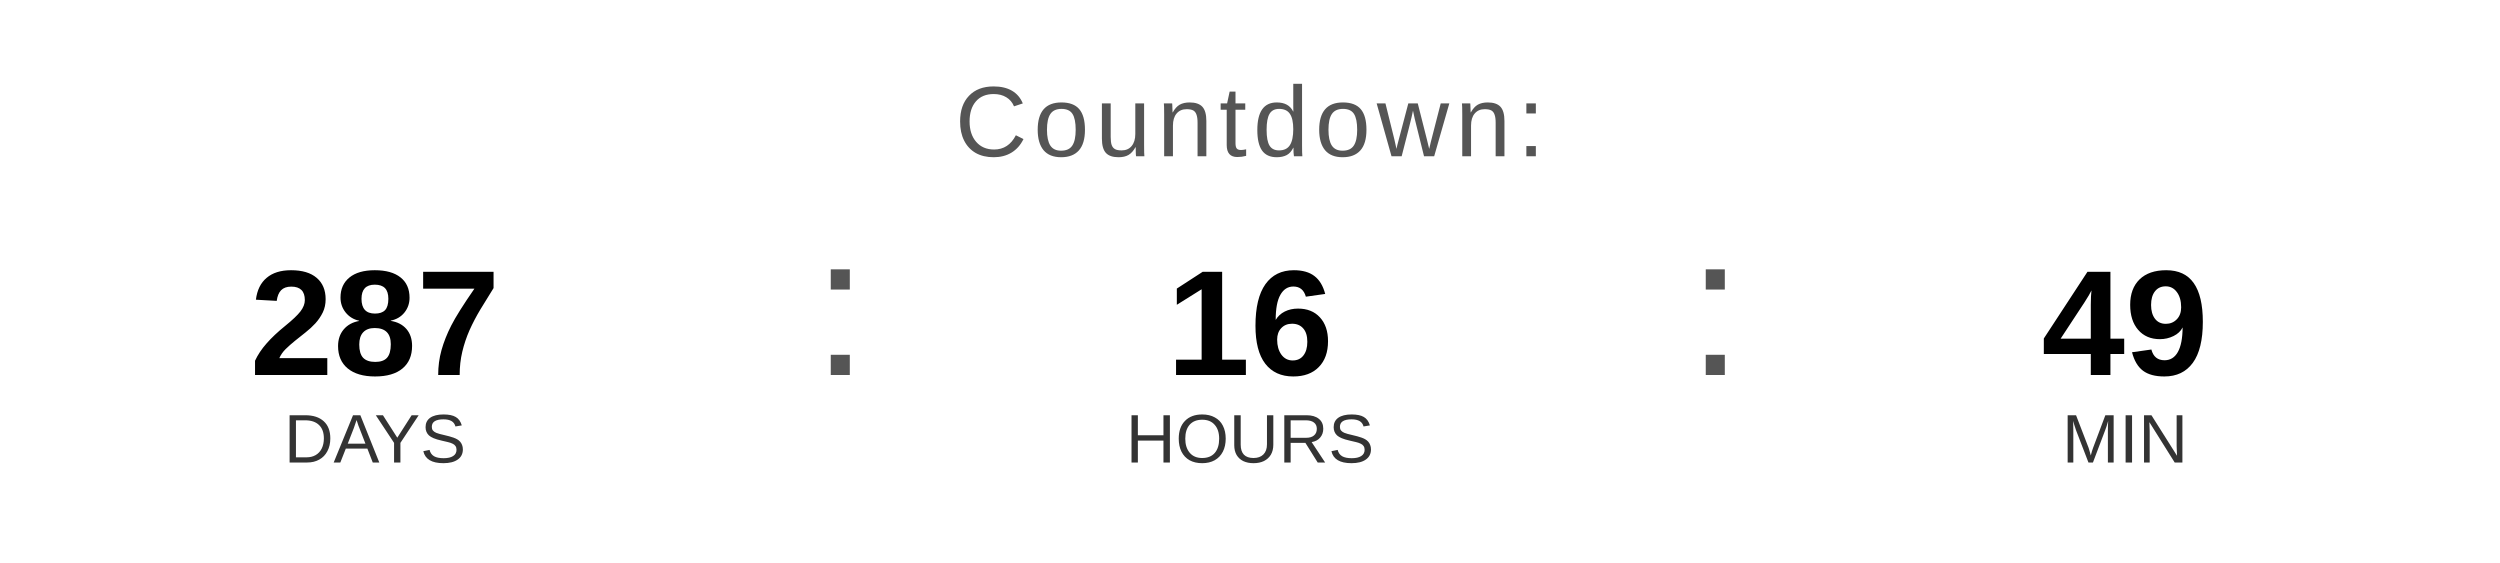
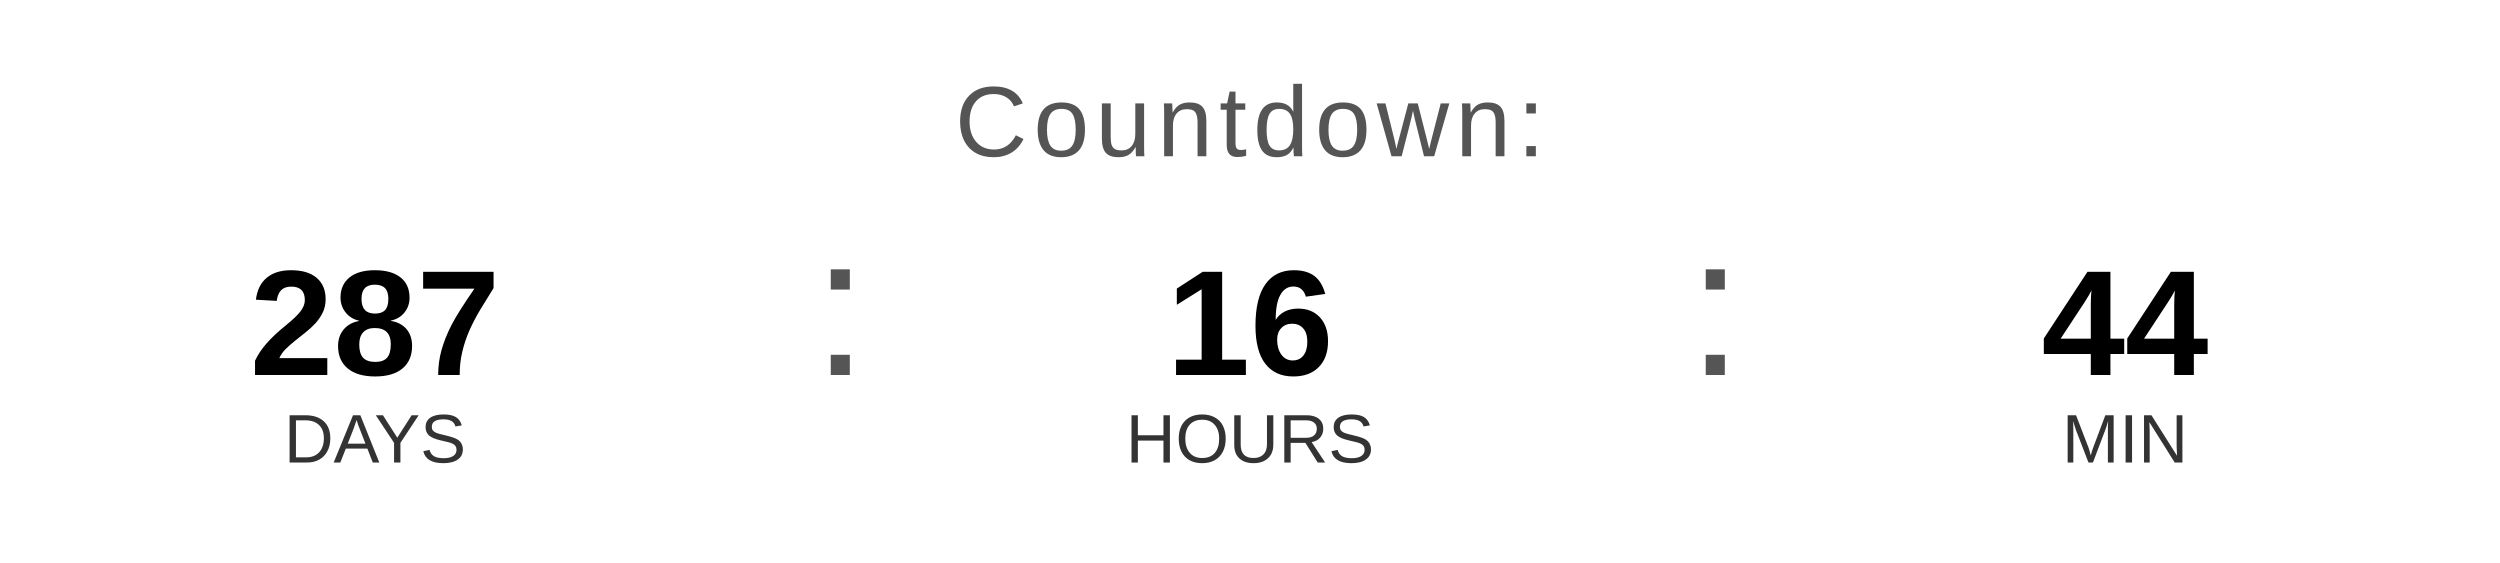
<svg xmlns="http://www.w3.org/2000/svg" width="400" height="90" viewBox="0 0 400 90">
  <text x="200" y="25" font-family="Arial, Helvetica, sans-serif" font-size="16" fill="#555555" text-anchor="middle" letter-spacing="1">
    Countdown:
  </text>
  <text x="60" y="60" font-family="Arial, Helvetica, sans-serif" font-size="24" font-weight="bold" fill="#000000" text-anchor="middle">287</text>
  <text x="60" y="74" font-family="Arial, Helvetica, sans-serif" font-size="11" fill="#333333" text-anchor="middle">DAYS</text>
  <text x="130" y="60" font-family="Arial, sans-serif" font-size="32" fill="#555555">:</text>
  <text x="200" y="60" font-family="Arial, Helvetica, sans-serif" font-size="24" font-weight="bold" fill="#000000" text-anchor="middle">16</text>
  <text x="200" y="74" font-family="Arial, Helvetica, sans-serif" font-size="11" fill="#333333" text-anchor="middle">HOURS</text>
  <text x="270" y="60" font-family="Arial, sans-serif" font-size="32" fill="#555555">:</text>
-   <text x="340" y="60" font-family="Arial, Helvetica, sans-serif" font-size="24" font-weight="bold" fill="#000000" text-anchor="middle">49</text>
+   <text x="340" y="60" font-family="Arial, Helvetica, sans-serif" font-size="24" font-weight="bold" fill="#000000" text-anchor="middle">44</text>
  <text x="340" y="74" font-family="Arial, Helvetica, sans-serif" font-size="11" fill="#333333" text-anchor="middle">MIN</text>
</svg>
